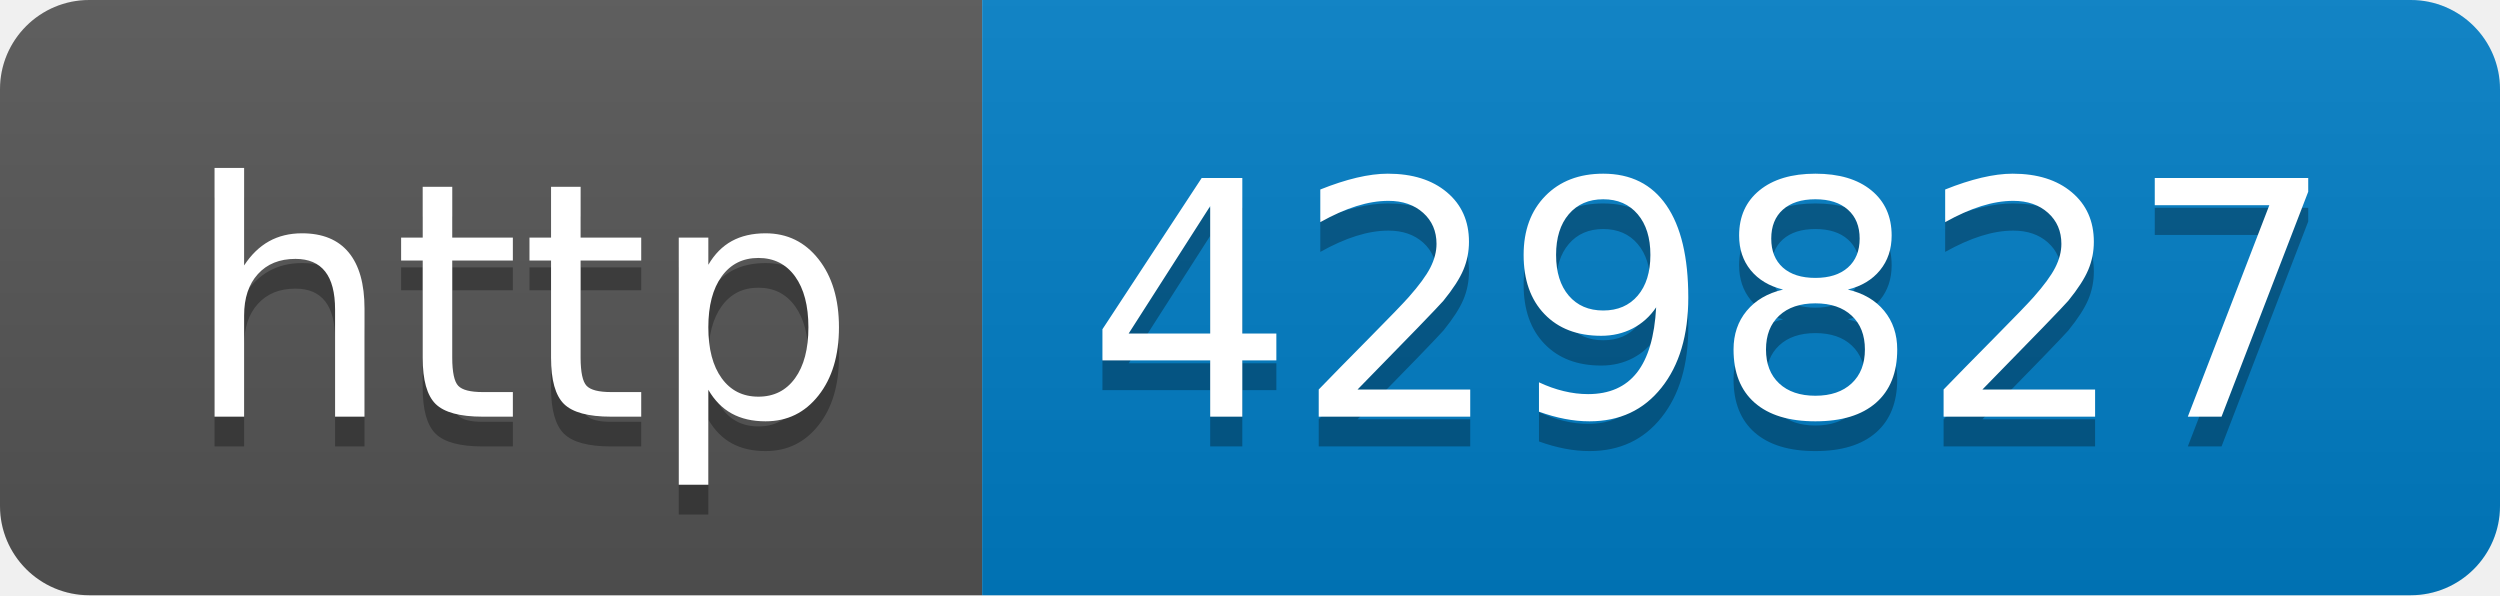
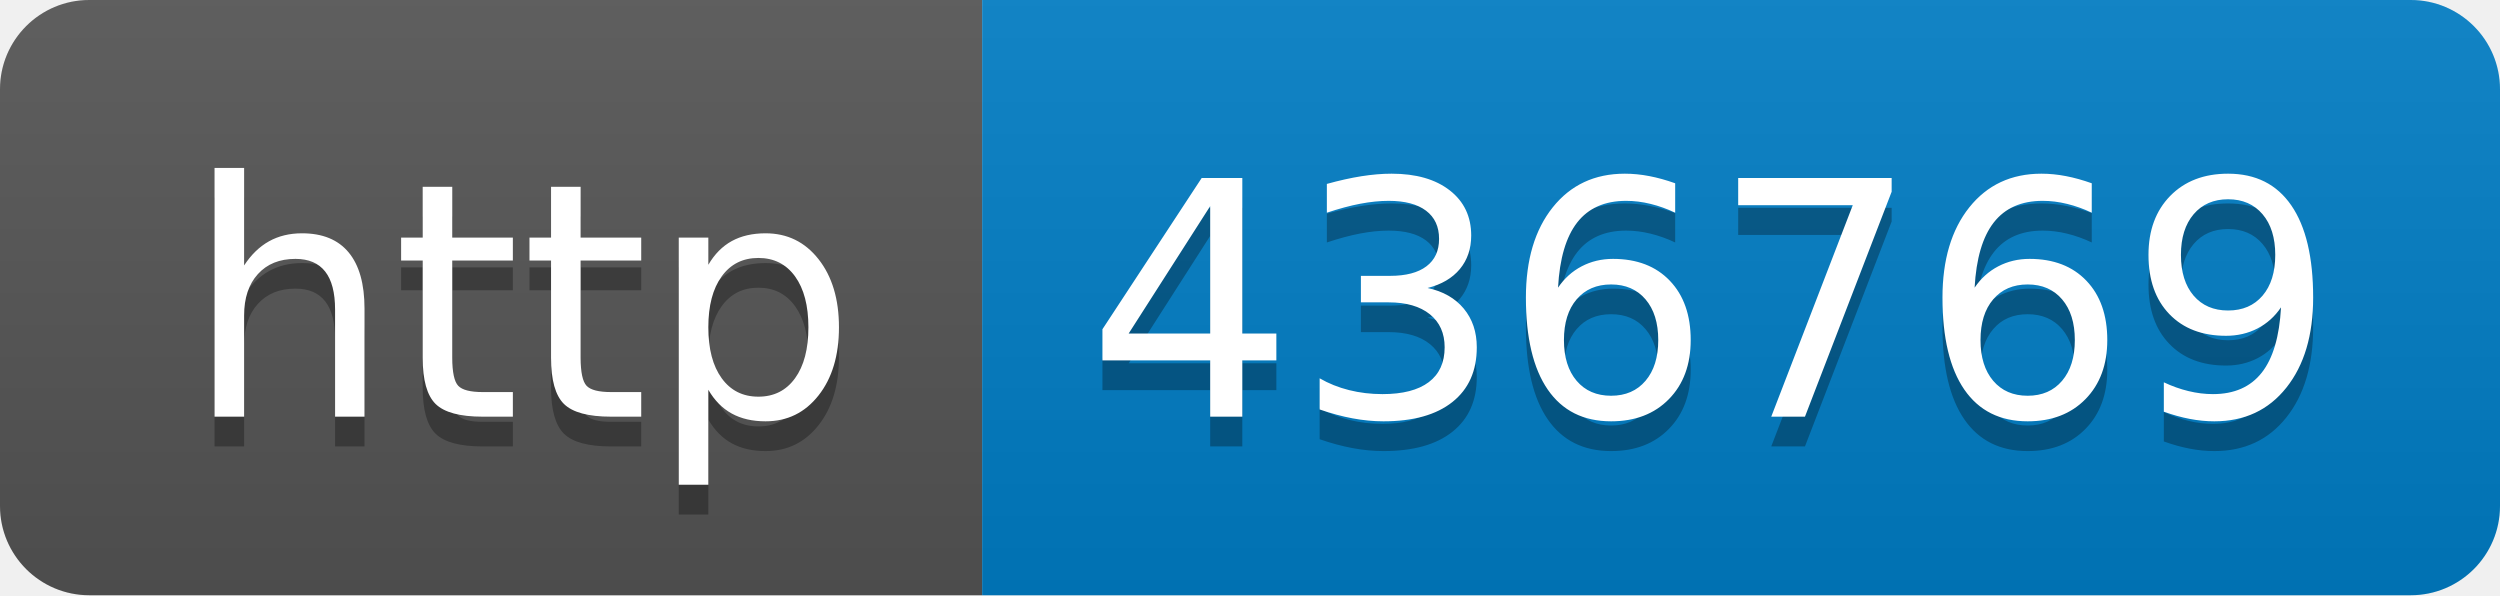
- <svg xmlns="http://www.w3.org/2000/svg" width="84" height="20" role="img" aria-label="http: 429827">
+ <svg xmlns="http://www.w3.org/2000/svg" width="84" height="20" role="img" aria-label="http: 436769">
  <linearGradient id="s" x2="0" y2="100%">
    <stop offset="0" stop-color="#bbb" stop-opacity=".1" />
    <stop offset="1" stop-opacity=".1" />
  </linearGradient>
  <clipPath id="r">
    <rect width="84" height="20" rx="3" fill="#fff" />
  </clipPath>
  <g clip-path="url(#r)">
    <rect width="33" height="20" fill="#555" />
    <rect x="33" width="51" height="20" fill="#007ec6" />
    <rect width="84" height="20" fill="url(#s)" />
  </g>
  <g fill="#fff" text-anchor="middle" font-family="Verdana,Geneva,DejaVu Sans,sans-serif" text-rendering="geometricPrecision" font-size="110">
    <text aria-hidden="true" x="175" y="150" fill="#010101" fill-opacity=".3" transform="scale(.1)" textLength="230">http</text>
    <text x="175" y="140" transform="scale(.1)" fill="#fff" textLength="230">http</text>
-     <text aria-hidden="true" x="575" y="150" fill="#010101" fill-opacity=".3" transform="scale(.1)" textLength="410">429827</text>
-     <text x="575" y="140" transform="scale(.1)" fill="#fff" textLength="410">429827</text>
+     <text aria-hidden="true" x="575" y="150" fill="#010101" fill-opacity=".3" transform="scale(.1)" textLength="410">436769</text>
+     <text x="575" y="140" transform="scale(.1)" fill="#fff" textLength="410">436769</text>
  </g>
</svg>
